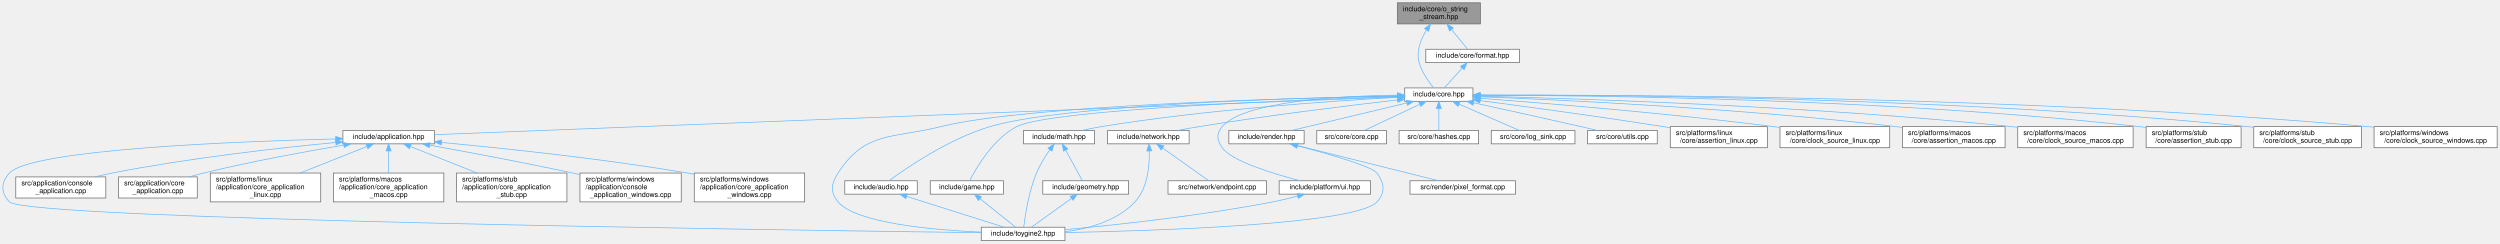
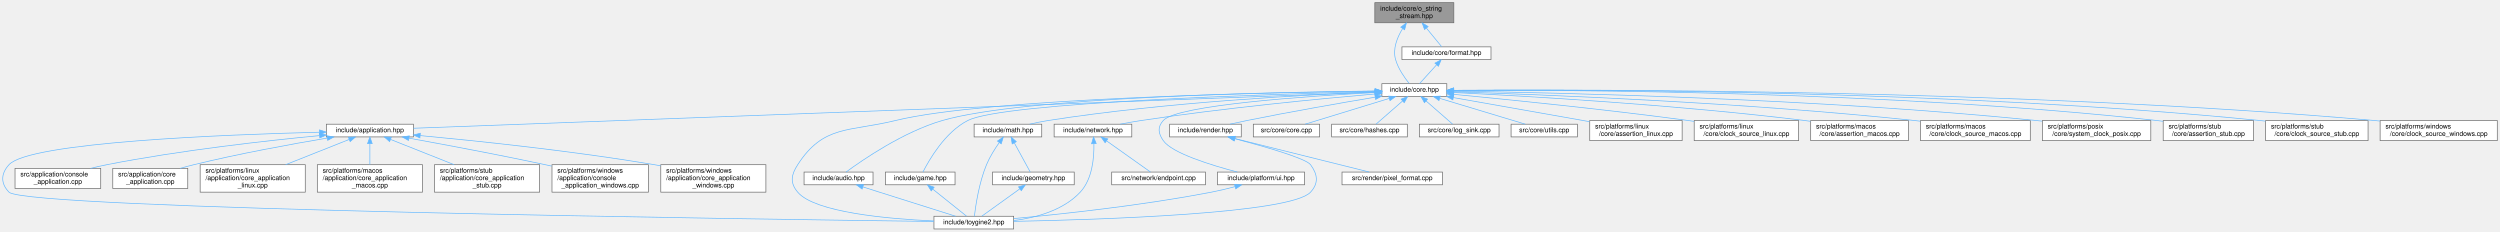
- <svg xmlns="http://www.w3.org/2000/svg" xmlns:xlink="http://www.w3.org/1999/xlink" width="3554pt" height="346pt" viewBox="0.00 0.00 3553.89 346.00">
+ <svg xmlns="http://www.w3.org/2000/svg" xmlns:xlink="http://www.w3.org/1999/xlink" width="3734pt" height="346pt" viewBox="0.00 0.00 3733.89 346.00">
  <g id="page0,1_graph0" class="graph" transform="scale(1 1) rotate(0) translate(4 342)">
    <g id="Node000001" class="node">
      <g id="a_Node000001">
        <a xlink:title="Allocator-free output string stream that appends into string-like storage.">
-           <polygon fill="#999999" stroke="#666666" points="2100.39,-338 1982.39,-338 1982.39,-308 2100.39,-308 2100.39,-338" />
-           <text text-anchor="start" x="1990.39" y="-326" font-family="Helvetica,sans-Serif" font-size="10.00">include/core/o_string</text>
-           <text text-anchor="middle" x="2041.39" y="-315" font-family="Helvetica,sans-Serif" font-size="10.00">_stream.hpp</text>
+           <polygon fill="#999999" stroke="#666666" points="2167.39,-338 2049.39,-338 2049.39,-308 2167.39,-308 2167.39,-338" />
+           <text text-anchor="start" x="2057.39" y="-326" font-family="Helvetica,sans-Serif" font-size="10.00">include/core/o_string</text>
+           <text text-anchor="middle" x="2108.39" y="-315" font-family="Helvetica,sans-Serif" font-size="10.00">_stream.hpp</text>
        </a>
      </g>
    </g>
    <g id="Node000002" class="node">
      <g id="a_Node000002">
        <a xlink:href="../../da/d47/core_8hpp.html" target="_top" xlink:title="Umbrella header for the engine core module.">
-           <polygon fill="white" stroke="#666666" points="2089.89,-217 1992.89,-217 1992.89,-198 2089.89,-198 2089.89,-217" />
-           <text text-anchor="middle" x="2041.39" y="-205" font-family="Helvetica,sans-Serif" font-size="10.00">include/core.hpp</text>
+           <polygon fill="white" stroke="#666666" points="2156.89,-217 2059.89,-217 2059.89,-198 2156.89,-198 2156.89,-217" />
+           <text text-anchor="middle" x="2108.39" y="-205" font-family="Helvetica,sans-Serif" font-size="10.00">include/core.hpp</text>
        </a>
      </g>
    </g>
    <g id="edge1_Node000001_Node000002" class="edge">
      <g id="a_edge1_Node000001_Node000002">
        <a xlink:title=" ">
-           <path fill="none" stroke="#63b8ff" d="M2023.86,-299.29C2015.75,-286.03 2008.82,-268.85 2013.39,-253 2017.33,-239.32 2026.87,-225.79 2033.71,-217.3" />
-           <polygon fill="#63b8ff" stroke="#63b8ff" points="2021.07,-301.41 2029.54,-307.77 2026.89,-297.52 2021.07,-301.41" />
-         </a>
-       </g>
-     </g>
-     <g id="Node000032" class="node">
-       <g id="a_Node000032">
+           <path fill="none" stroke="#63b8ff" d="M2090.86,-299.29C2082.75,-286.03 2075.82,-268.85 2080.39,-253 2084.33,-239.32 2093.87,-225.79 2100.71,-217.3" />
+           <polygon fill="#63b8ff" stroke="#63b8ff" points="2088.07,-301.41 2096.54,-307.77 2093.89,-297.52 2088.07,-301.41" />
+         </a>
+       </g>
+     </g>
+     <g id="Node000033" class="node">
+       <g id="a_Node000033">
        <a xlink:href="../../d4/d0a/format_8hpp.html" target="_top" xlink:title="Format functions for substituting arguments into {} and {N} placeholders.">
-           <polygon fill="white" stroke="#666666" points="2155.89,-272 2022.89,-272 2022.89,-253 2155.89,-253 2155.89,-272" />
-           <text text-anchor="middle" x="2089.39" y="-260" font-family="Helvetica,sans-Serif" font-size="10.00">include/core/format.hpp</text>
-         </a>
-       </g>
-     </g>
-     <g id="edge39_Node000001_Node000032" class="edge">
-       <g id="a_edge39_Node000001_Node000032">
-         <a xlink:title=" ">
-           <path fill="none" stroke="#63b8ff" d="M2059.36,-300.09C2067.3,-290.42 2076.16,-279.61 2082.19,-272.27" />
-           <polygon fill="#63b8ff" stroke="#63b8ff" points="2056.64,-297.89 2053.01,-307.84 2062.05,-302.33 2056.64,-297.89" />
+           <polygon fill="white" stroke="#666666" points="2222.89,-272 2089.89,-272 2089.89,-253 2222.89,-253 2222.89,-272" />
+           <text text-anchor="middle" x="2156.39" y="-260" font-family="Helvetica,sans-Serif" font-size="10.00">include/core/format.hpp</text>
+         </a>
+       </g>
+     </g>
+     <g id="edge40_Node000001_Node000033" class="edge">
+       <g id="a_edge40_Node000001_Node000033">
+         <a xlink:title=" ">
+           <path fill="none" stroke="#63b8ff" d="M2126.36,-300.09C2134.3,-290.42 2143.16,-279.61 2149.19,-272.27" />
+           <polygon fill="#63b8ff" stroke="#63b8ff" points="2123.64,-297.89 2120.01,-307.84 2129.05,-302.33 2123.64,-297.89" />
        </a>
      </g>
    </g>
    <g id="Node000003" class="node">
      <g id="a_Node000003">
        <a xlink:href="../../d4/d01/application_8hpp.html" target="_top" xlink:title="Umbrella header for the application module.">
          <polygon fill="white" stroke="#666666" points="613.39,-156.5 483.39,-156.5 483.39,-137.5 613.39,-137.5 613.39,-156.5" />
          <text text-anchor="middle" x="548.39" y="-144.5" font-family="Helvetica,sans-Serif" font-size="10.00">include/application.hpp</text>
        </a>
      </g>
    </g>
    <g id="edge2_Node000002_Node000003" class="edge">
      <g id="a_edge2_Node000002_Node000003">
        <a xlink:title=" ">
-           <path fill="none" stroke="#63b8ff" d="M1982.42,-204.19C1745.29,-194.9 862.18,-160.3 613.77,-150.56" />
-           <polygon fill="#63b8ff" stroke="#63b8ff" points="1982.43,-207.69 1992.56,-204.59 1982.7,-200.7 1982.43,-207.69" />
+           <path fill="none" stroke="#63b8ff" d="M2049.44,-204.29C1804.69,-195.11 869.47,-160.04 613.49,-150.44" />
+           <polygon fill="#63b8ff" stroke="#63b8ff" points="2049.43,-207.79 2059.56,-204.67 2049.69,-200.8 2049.43,-207.79" />
        </a>
      </g>
    </g>
    <g id="Node000004" class="node">
      <g id="a_Node000004">
        <a xlink:href="../../d8/d8c/toygine2_8hpp.html" target="_top" xlink:title="Main umbrella header for the engine.">
          <polygon fill="white" stroke="#666666" points="1509.89,-19 1390.89,-19 1390.89,0 1509.89,0 1509.89,-19" />
          <text text-anchor="middle" x="1450.39" y="-7" font-family="Helvetica,sans-Serif" font-size="10.00">include/toygine2.hpp</text>
        </a>
      </g>
    </g>
    <g id="edge27_Node000002_Node000004" class="edge">
      <g id="a_edge27_Node000002_Node000004">
        <a xlink:title=" ">
-           <path fill="none" stroke="#63b8ff" d="M1982.51,-205.52C1835.59,-202.65 1455.8,-192.43 1333.39,-162 1264.28,-144.82 1226,-155.83 1187.39,-96 1177.5,-80.69 1175.62,-68.92 1187.39,-55 1212.9,-24.8 1321.38,-15.09 1390.8,-11.97" />
-           <polygon fill="#63b8ff" stroke="#63b8ff" points="1982.62,-209.03 1992.68,-205.72 1982.75,-202.03 1982.62,-209.03" />
+           <path fill="none" stroke="#63b8ff" d="M2049.5,-205.9C1892.93,-203.86 1469,-195.32 1333.39,-162 1264.23,-145.01 1226,-155.83 1187.39,-96 1177.5,-80.69 1175.62,-68.92 1187.39,-55 1212.9,-24.8 1321.38,-15.09 1390.8,-11.97" />
+           <polygon fill="#63b8ff" stroke="#63b8ff" points="2049.82,-209.4 2059.87,-206.03 2049.91,-202.4 2049.82,-209.4" />
        </a>
      </g>
    </g>
    <g id="Node000012" class="node">
      <g id="a_Node000012">
        <a xlink:href="../../d1/d71/audio_8hpp.html" target="_top" xlink:title="Umbrella header for the audio module.">
          <polygon fill="white" stroke="#666666" points="1299.89,-85 1196.89,-85 1196.89,-66 1299.89,-66 1299.89,-85" />
          <text text-anchor="middle" x="1248.39" y="-73" font-family="Helvetica,sans-Serif" font-size="10.00">include/audio.hpp</text>
        </a>
      </g>
    </g>
    <g id="edge11_Node000002_Node000012" class="edge">
      <g id="a_edge11_Node000002_Node000012">
        <a xlink:title=" ">
-           <path fill="none" stroke="#63b8ff" d="M1982.53,-205.63C1845.95,-203.09 1510.94,-193.73 1403.39,-162 1345.02,-144.78 1284.22,-103.05 1259.66,-85.03" />
-           <polygon fill="#63b8ff" stroke="#63b8ff" points="1982.73,-209.13 1992.79,-205.82 1982.86,-202.14 1982.73,-209.13" />
+           <path fill="none" stroke="#63b8ff" d="M2049.61,-206.09C1902.94,-204.54 1523.97,-197.14 1403.39,-162 1344.97,-144.98 1284.19,-103.14 1259.65,-85.06" />
+           <polygon fill="#63b8ff" stroke="#63b8ff" points="2049.72,-209.59 2059.76,-206.19 2049.79,-202.59 2049.72,-209.59" />
        </a>
      </g>
    </g>
    <g id="Node000013" class="node">
      <g id="a_Node000013">
        <a xlink:href="../../d8/d39/game_8hpp.html" target="_top" xlink:title="Umbrella header for the game module.">
          <polygon fill="white" stroke="#666666" points="1422.39,-85 1318.39,-85 1318.39,-66 1422.39,-66 1422.39,-85" />
          <text text-anchor="middle" x="1370.39" y="-73" font-family="Helvetica,sans-Serif" font-size="10.00">include/game.hpp</text>
        </a>
      </g>
    </g>
    <g id="edge13_Node000002_Node000013" class="edge">
      <g id="a_edge13_Node000002_Node000013">
        <a xlink:title=" ">
-           <path fill="none" stroke="#63b8ff" d="M1982.31,-204.74C1840.43,-200.13 1488.66,-186.36 1441.39,-162 1407.6,-144.59 1383.77,-103.34 1374.58,-85.26" />
-           <polygon fill="#63b8ff" stroke="#63b8ff" points="1982.46,-208.24 1992.56,-205.06 1982.68,-201.25 1982.46,-208.24" />
+           <path fill="none" stroke="#63b8ff" d="M2049.76,-205.22C1896.99,-201.52 1494.81,-189.28 1441.39,-162 1407.36,-144.62 1383.5,-102.98 1374.43,-85" />
+           <polygon fill="#63b8ff" stroke="#63b8ff" points="2049.8,-208.72 2059.88,-205.46 2049.97,-201.73 2049.8,-208.72" />
        </a>
      </g>
    </g>
    <g id="Node000014" class="node">
      <g id="a_Node000014">
        <a xlink:href="../../d4/d78/math_8hpp.html" target="_top" xlink:title="Umbrella header for the math module.">
          <polygon fill="white" stroke="#666666" points="1551.89,-156.5 1450.89,-156.5 1450.89,-137.5 1551.89,-137.5 1551.89,-156.5" />
          <text text-anchor="middle" x="1501.39" y="-144.5" font-family="Helvetica,sans-Serif" font-size="10.00">include/math.hpp</text>
        </a>
      </g>
    </g>
    <g id="edge15_Node000002_Node000014" class="edge">
      <g id="a_edge15_Node000002_Node000014">
        <a xlink:title=" ">
-           <path fill="none" stroke="#63b8ff" d="M1982.64,-203.65C1891.84,-198.66 1712.12,-186.46 1561.39,-162 1552.52,-160.56 1543.01,-158.56 1534.23,-156.52" />
-           <polygon fill="#63b8ff" stroke="#63b8ff" points="1982.56,-207.15 1992.73,-204.19 1982.94,-200.16 1982.56,-207.15" />
+           <path fill="none" stroke="#63b8ff" d="M2049.55,-204.57C1948.98,-200.63 1737.76,-189.6 1561.39,-162 1552.4,-160.59 1542.77,-158.58 1533.91,-156.51" />
+           <polygon fill="#63b8ff" stroke="#63b8ff" points="2049.68,-208.08 2059.81,-204.96 2049.95,-201.08 2049.68,-208.08" />
        </a>
      </g>
    </g>
    <g id="Node000016" class="node">
      <g id="a_Node000016">
        <a xlink:href="../../d6/d67/network_8hpp.html" target="_top" xlink:title="Umbrella header for the network module.">
          <polygon fill="white" stroke="#666666" points="1686.39,-156.5 1570.39,-156.5 1570.39,-137.5 1686.39,-137.5 1686.39,-156.5" />
          <text text-anchor="middle" x="1628.39" y="-144.5" font-family="Helvetica,sans-Serif" font-size="10.00">include/network.hpp</text>
        </a>
      </g>
    </g>
    <g id="edge19_Node000002_Node000016" class="edge">
      <g id="a_edge19_Node000002_Node000016">
        <a xlink:title=" ">
-           <path fill="none" stroke="#63b8ff" d="M1982.58,-199.95C1914.49,-192.11 1799.04,-178.01 1700.39,-162 1690.46,-160.39 1679.8,-158.44 1669.81,-156.51" />
-           <polygon fill="#63b8ff" stroke="#63b8ff" points="1982.35,-203.45 1992.68,-201.11 1983.15,-196.5 1982.35,-203.45" />
+           <path fill="none" stroke="#63b8ff" d="M2049.56,-201.64C1970.08,-194.71 1824.11,-180.74 1700.39,-162 1690.19,-160.46 1679.23,-158.49 1669.03,-156.52" />
+           <polygon fill="#63b8ff" stroke="#63b8ff" points="2049.59,-205.15 2059.86,-202.53 2050.19,-198.18 2049.59,-205.15" />
        </a>
      </g>
    </g>
    <g id="Node000018" class="node">
      <g id="a_Node000018">
        <a xlink:href="../../de/dd6/ui_8hpp.html" target="_top" xlink:title="Umbrella header for platform UI types.">
          <polygon fill="white" stroke="#666666" points="1944.39,-85 1814.39,-85 1814.39,-66 1944.39,-66 1944.39,-85" />
          <text text-anchor="middle" x="1879.39" y="-73" font-family="Helvetica,sans-Serif" font-size="10.00">include/platform/ui.hpp</text>
        </a>
      </g>
    </g>
    <g id="edge22_Node000002_Node000018" class="edge">
      <g id="a_edge22_Node000002_Node000018">
        <a xlink:title=" ">
-           <path fill="none" stroke="#63b8ff" d="M1982.13,-206.75C1901.85,-205.69 1764.91,-198.4 1733.39,-162 1724.66,-151.92 1725.82,-142.98 1733.39,-132 1746.32,-113.25 1805.15,-95.21 1844.07,-85.02" />
-           <polygon fill="#63b8ff" stroke="#63b8ff" points="1982.55,-210.26 1992.59,-206.86 1982.62,-203.26 1982.55,-210.26" />
+           <path fill="none" stroke="#63b8ff" d="M2049.48,-203.74C1949.17,-198.42 1753.99,-185.2 1733.39,-162 1724.53,-152.03 1725.82,-142.98 1733.39,-132 1746.32,-113.25 1805.15,-95.21 1844.07,-85.02" />
+           <polygon fill="#63b8ff" stroke="#63b8ff" points="2049.59,-207.25 2059.76,-204.27 2049.95,-200.26 2049.59,-207.25" />
        </a>
      </g>
    </g>
    <g id="Node000019" class="node">
      <g id="a_Node000019">
        <a xlink:href="../../d6/d4b/render_8hpp.html" target="_top" xlink:title="Umbrella header for the render module.">
          <polygon fill="white" stroke="#666666" points="1849.89,-156.5 1742.89,-156.5 1742.89,-137.5 1849.89,-137.5 1849.89,-156.5" />
          <text text-anchor="middle" x="1796.39" y="-144.5" font-family="Helvetica,sans-Serif" font-size="10.00">include/render.hpp</text>
        </a>
      </g>
    </g>
    <g id="edge24_Node000002_Node000019" class="edge">
      <g id="a_edge24_Node000002_Node000019">
        <a xlink:title=" ">
-           <path fill="none" stroke="#63b8ff" d="M1995.78,-195.61C1948.43,-184.3 1875.35,-166.85 1832.05,-156.52" />
-           <polygon fill="#63b8ff" stroke="#63b8ff" points="1995.22,-199.08 2005.76,-197.99 1996.85,-192.27 1995.22,-199.08" />
+           <path fill="none" stroke="#63b8ff" d="M2049.74,-196.84C1998.98,-188.3 1923.68,-175.18 1858.39,-162 1850.16,-160.34 1841.36,-158.43 1833.04,-156.57" />
+           <polygon fill="#63b8ff" stroke="#63b8ff" points="2049.43,-200.34 2059.87,-198.54 2050.58,-193.44 2049.43,-200.34" />
        </a>
      </g>
    </g>
    <g id="Node000021" class="node">
      <g id="a_Node000021">
        <a xlink:href="../../da/de0/core_8cpp.html" target="_top" xlink:title="Implementation of toy::initialize() and toy::deInitialize() lifecycle functions.">
          <polygon fill="white" stroke="#666666" points="1966.89,-156.5 1867.89,-156.5 1867.89,-137.5 1966.89,-137.5 1966.89,-156.5" />
          <text text-anchor="middle" x="1917.39" y="-144.5" font-family="Helvetica,sans-Serif" font-size="10.00">src/core/core.cpp</text>
        </a>
      </g>
    </g>
    <g id="edge28_Node000002_Node000021" class="edge">
      <g id="a_edge28_Node000002_Node000021">
        <a xlink:title=" ">
-           <path fill="none" stroke="#63b8ff" d="M2014.11,-193.63C1990.2,-182.35 1956.11,-166.27 1935.44,-156.52" />
-           <polygon fill="#63b8ff" stroke="#63b8ff" points="2012.82,-196.89 2023.35,-197.99 2015.8,-190.56 2012.82,-196.89" />
+           <path fill="none" stroke="#63b8ff" d="M2070.72,-194.96C2033.77,-183.65 1978.31,-166.66 1945.19,-156.52" />
+           <polygon fill="#63b8ff" stroke="#63b8ff" points="2070.03,-198.41 2080.61,-197.99 2072.08,-191.72 2070.03,-198.41" />
        </a>
      </g>
    </g>
    <g id="Node000022" class="node">
      <g id="a_Node000022">
        <a xlink:href="../../db/d2d/hashes_8cpp.html" target="_top" xlink:title="Table-driven implementations of toy::crc8(), toy::crc16(), and toy::crc32().">
          <polygon fill="white" stroke="#666666" points="2097.89,-156.5 1984.89,-156.5 1984.89,-137.5 2097.89,-137.5 2097.89,-156.5" />
          <text text-anchor="middle" x="2041.39" y="-144.5" font-family="Helvetica,sans-Serif" font-size="10.00">src/core/hashes.cpp</text>
        </a>
      </g>
    </g>
    <g id="edge29_Node000002_Node000022" class="edge">
      <g id="a_edge29_Node000002_Node000022">
        <a xlink:title=" ">
-           <path fill="none" stroke="#63b8ff" d="M2041.39,-187.66C2041.39,-177.24 2041.39,-164.8 2041.39,-156.67" />
-           <polygon fill="#63b8ff" stroke="#63b8ff" points="2037.89,-187.87 2041.39,-197.87 2044.89,-187.87 2037.89,-187.87" />
+           <path fill="none" stroke="#63b8ff" d="M2090.89,-191.22C2078.28,-180.21 2061.72,-165.75 2051.31,-156.67" />
+           <polygon fill="#63b8ff" stroke="#63b8ff" points="2088.66,-193.93 2098.5,-197.87 2093.27,-188.65 2088.66,-193.93" />
        </a>
      </g>
    </g>
    <g id="Node000023" class="node">
      <g id="a_Node000023">
        <a xlink:href="../../d2/d51/log__sink_8cpp.html" target="_top" xlink:title="Out-of-line definitions for toy::log::ISink.">
          <polygon fill="white" stroke="#666666" points="2234.89,-156.5 2115.89,-156.5 2115.89,-137.5 2234.89,-137.5 2234.89,-156.5" />
          <text text-anchor="middle" x="2175.39" y="-144.5" font-family="Helvetica,sans-Serif" font-size="10.00">src/core/log_sink.cpp</text>
        </a>
      </g>
    </g>
    <g id="edge30_Node000002_Node000023" class="edge">
      <g id="a_edge30_Node000002_Node000023">
        <a xlink:title=" ">
-           <path fill="none" stroke="#63b8ff" d="M2070.17,-193.93C2096.05,-182.64 2133.34,-166.36 2155.88,-156.52" />
-           <polygon fill="#63b8ff" stroke="#63b8ff" points="2068.63,-190.78 2060.87,-197.99 2071.44,-197.2 2068.63,-190.78" />
+           <path fill="none" stroke="#63b8ff" d="M2125.88,-191.22C2138.49,-180.21 2155.05,-165.75 2165.46,-156.67" />
+           <polygon fill="#63b8ff" stroke="#63b8ff" points="2123.5,-188.65 2118.27,-197.87 2128.11,-193.93 2123.5,-188.65" />
        </a>
      </g>
    </g>
    <g id="Node000024" class="node">
      <g id="a_Node000024">
        <a xlink:href="../../de/d06/utils_8cpp.html" target="_top" xlink:title="Definitions for string, encoding, and number utilities declared in core/utils.hpp.">
          <polygon fill="white" stroke="#666666" points="2351.89,-156.5 2252.89,-156.5 2252.89,-137.5 2351.89,-137.5 2351.89,-156.5" />
          <text text-anchor="middle" x="2302.39" y="-144.5" font-family="Helvetica,sans-Serif" font-size="10.00">src/core/utils.cpp</text>
        </a>
      </g>
    </g>
    <g id="edge31_Node000002_Node000024" class="edge">
      <g id="a_edge31_Node000002_Node000024">
        <a xlink:title=" ">
-           <path fill="none" stroke="#63b8ff" d="M2090.89,-195.83C2131.82,-186.95 2191.43,-173.89 2243.39,-162 2250.98,-160.26 2259.11,-158.36 2266.84,-156.53" />
-           <polygon fill="#63b8ff" stroke="#63b8ff" points="2089.94,-192.45 2080.91,-197.99 2091.42,-199.29 2089.94,-192.45" />
+           <path fill="none" stroke="#63b8ff" d="M2146.65,-194.96C2184.17,-183.65 2240.51,-166.66 2274.14,-156.52" />
+           <polygon fill="#63b8ff" stroke="#63b8ff" points="2145.16,-191.76 2136.59,-197.99 2147.18,-198.46 2145.16,-191.76" />
        </a>
      </g>
    </g>
    <g id="Node000025" class="node">
      <g id="a_Node000025">
        <a xlink:href="../../df/de5/assertion__linux_8cpp.html" target="_top" xlink:title="Linux implementation of the toy::assertion crash handler and stack trace capture.">
          <polygon fill="white" stroke="#666666" points="2508.39,-162 2370.39,-162 2370.39,-132 2508.39,-132 2508.39,-162" />
          <text text-anchor="start" x="2378.39" y="-150" font-family="Helvetica,sans-Serif" font-size="10.00">src/platforms/linux</text>
          <text text-anchor="middle" x="2439.39" y="-139" font-family="Helvetica,sans-Serif" font-size="10.00">/core/assertion_linux.cpp</text>
        </a>
      </g>
    </g>
    <g id="edge32_Node000002_Node000025" class="edge">
      <g id="a_edge32_Node000002_Node000025">
        <a xlink:title=" ">
-           <path fill="none" stroke="#63b8ff" d="M2100.02,-198.98C2164.09,-190.61 2269.69,-176.36 2360.39,-162 2363.55,-161.5 2366.78,-160.98 2370.05,-160.44" />
-           <polygon fill="#63b8ff" stroke="#63b8ff" points="2099.57,-195.51 2090.11,-200.27 2100.48,-202.45 2099.57,-195.51" />
+           <path fill="none" stroke="#63b8ff" d="M2166.57,-196.24C2217.64,-187.22 2293.94,-173.75 2360.39,-162 2363.54,-161.44 2366.77,-160.87 2370.02,-160.29" />
+           <polygon fill="#63b8ff" stroke="#63b8ff" points="2165.94,-192.79 2156.7,-197.98 2167.15,-199.69 2165.94,-192.79" />
        </a>
      </g>
    </g>
    <g id="Node000026" class="node">
      <g id="a_Node000026">
-         <a xlink:href="../../d4/d42/clock__source__linux_8cpp.html" target="_top" xlink:title="Linux implementations of toy::chrono::ClockSource, toy::chrono::SteadyClock, and toy::chrono::SystemC...">
+         <a xlink:href="../../d4/d42/clock__source__linux_8cpp.html" target="_top" xlink:title="Implementation of toy::chrono::ClockSource and toy::chrono::SteadyClock for Linux.">
          <polygon fill="white" stroke="#666666" points="2682.39,-162 2526.39,-162 2526.39,-132 2682.39,-132 2682.39,-162" />
          <text text-anchor="start" x="2534.39" y="-150" font-family="Helvetica,sans-Serif" font-size="10.00">src/platforms/linux</text>
          <text text-anchor="middle" x="2604.39" y="-139" font-family="Helvetica,sans-Serif" font-size="10.00">/core/clock_source_linux.cpp</text>
        </a>
      </g>
    </g>
    <g id="edge33_Node000002_Node000026" class="edge">
      <g id="a_edge33_Node000002_Node000026">
        <a xlink:title=" ">
-           <path fill="none" stroke="#63b8ff" d="M2100.17,-202.27C2190.19,-195.5 2367.54,-181.04 2517.39,-162 2520.27,-161.63 2523.2,-161.24 2526.17,-160.84" />
-           <polygon fill="#63b8ff" stroke="#63b8ff" points="2099.87,-198.78 2090.15,-203.01 2100.39,-205.76 2099.87,-198.78" />
+           <path fill="none" stroke="#63b8ff" d="M2167.27,-201.05C2246.85,-193.46 2393.07,-178.75 2517.39,-162 2520.27,-161.61 2523.2,-161.2 2526.16,-160.78" />
+           <polygon fill="#63b8ff" stroke="#63b8ff" points="2166.59,-197.6 2156.96,-202.03 2167.25,-204.57 2166.59,-197.6" />
        </a>
      </g>
    </g>
    <g id="Node000027" class="node">
      <g id="a_Node000027">
        <a xlink:href="../../d5/d5a/assertion__macos_8cpp.html" target="_top" xlink:title="macOS implementation of the toy::assertion crash handler and stack trace capture.">
          <polygon fill="white" stroke="#666666" points="2846.39,-162 2700.39,-162 2700.39,-132 2846.39,-132 2846.39,-162" />
          <text text-anchor="start" x="2708.39" y="-150" font-family="Helvetica,sans-Serif" font-size="10.00">src/platforms/macos</text>
          <text text-anchor="middle" x="2773.39" y="-139" font-family="Helvetica,sans-Serif" font-size="10.00">/core/assertion_macos.cpp</text>
        </a>
      </g>
    </g>
    <g id="edge34_Node000002_Node000027" class="edge">
      <g id="a_edge34_Node000002_Node000027">
        <a xlink:title=" ">
-           <path fill="none" stroke="#63b8ff" d="M2100.34,-204.45C2214.67,-200.05 2474.37,-187.89 2691.39,-162 2694.25,-161.66 2697.17,-161.28 2700.12,-160.88" />
-           <polygon fill="#63b8ff" stroke="#63b8ff" points="2099.92,-200.97 2090.06,-204.84 2100.18,-207.96 2099.92,-200.97" />
+           <path fill="none" stroke="#63b8ff" d="M2167.01,-203.83C2272.3,-198.63 2500.28,-185.56 2691.39,-162 2694.25,-161.65 2697.17,-161.26 2700.12,-160.86" />
+           <polygon fill="#63b8ff" stroke="#63b8ff" points="2166.73,-200.34 2156.91,-204.32 2167.07,-207.33 2166.73,-200.34" />
        </a>
      </g>
    </g>
    <g id="Node000028" class="node">
      <g id="a_Node000028">
-         <a xlink:href="../../d6/d9a/clock__source__macos_8cpp.html" target="_top" xlink:title="macOS implementations of toy::chrono::ClockSource, toy::chrono::SteadyClock, and toy::chrono::SystemC...">
+         <a xlink:href="../../d6/d9a/clock__source__macos_8cpp.html" target="_top" xlink:title="Implementation of toy::chrono::ClockSource and toy::chrono::SteadyClock for macOS.">
          <polygon fill="white" stroke="#666666" points="3028.39,-162 2864.39,-162 2864.39,-132 3028.39,-132 3028.39,-162" />
          <text text-anchor="start" x="2872.39" y="-150" font-family="Helvetica,sans-Serif" font-size="10.00">src/platforms/macos</text>
          <text text-anchor="middle" x="2946.39" y="-139" font-family="Helvetica,sans-Serif" font-size="10.00">/core/clock_source_macos.cpp</text>
        </a>
      </g>
    </g>
    <g id="edge35_Node000002_Node000028" class="edge">
      <g id="a_edge35_Node000002_Node000028">
        <a xlink:title=" ">
-           <path fill="none" stroke="#63b8ff" d="M2100.21,-205.26C2234.43,-202 2573.45,-191.32 2855.39,-162 2858.25,-161.7 2861.16,-161.38 2864.09,-161.03" />
-           <polygon fill="#63b8ff" stroke="#63b8ff" points="2100.06,-201.76 2090.14,-205.5 2100.22,-208.76 2100.06,-201.76" />
+           <path fill="none" stroke="#63b8ff" d="M2167.24,-204.86C2293.57,-200.92 2599.99,-189.19 2855.39,-162 2858.25,-161.7 2861.16,-161.36 2864.09,-161.01" />
+           <polygon fill="#63b8ff" stroke="#63b8ff" points="2166.91,-201.37 2157.02,-205.17 2167.12,-208.36 2166.91,-201.37" />
        </a>
      </g>
    </g>
    <g id="Node000029" class="node">
      <g id="a_Node000029">
-         <a xlink:href="../../d7/d90/assertion__stub_8cpp.html" target="_top" xlink:title="Stub definitions for the assertion callback API declared in core/assertion.hpp.">
-           <polygon fill="white" stroke="#666666" points="3181.89,-162 3046.89,-162 3046.89,-132 3181.89,-132 3181.89,-162" />
-           <text text-anchor="start" x="3054.89" y="-150" font-family="Helvetica,sans-Serif" font-size="10.00">src/platforms/stub</text>
-           <text text-anchor="middle" x="3114.39" y="-139" font-family="Helvetica,sans-Serif" font-size="10.00">/core/assertion_stub.cpp</text>
+         <a xlink:href="../../db/d09/system__clock__posix_8cpp.html" target="_top" xlink:title="Implementation of toy::chrono::SystemClock for POSIX.">
+           <polygon fill="white" stroke="#666666" points="3208.39,-162 3046.39,-162 3046.39,-132 3208.39,-132 3208.39,-162" />
+           <text text-anchor="start" x="3054.39" y="-150" font-family="Helvetica,sans-Serif" font-size="10.00">src/platforms/posix</text>
+           <text text-anchor="middle" x="3127.39" y="-139" font-family="Helvetica,sans-Serif" font-size="10.00">/core/system_clock_posix.cpp</text>
        </a>
      </g>
    </g>
    <g id="edge36_Node000002_Node000029" class="edge">
      <g id="a_edge36_Node000002_Node000029">
        <a xlink:title=" ">
-           <path fill="none" stroke="#63b8ff" d="M2100.22,-206.64C2254.49,-206.41 2683.25,-201.92 3037.39,-162 3040.49,-161.65 3043.66,-161.25 3046.86,-160.81" />
-           <polygon fill="#63b8ff" stroke="#63b8ff" points="2100.02,-203.14 2090.02,-206.65 2100.02,-210.14 2100.02,-203.14" />
+           <path fill="none" stroke="#63b8ff" d="M2167.55,-205.85C2314.88,-203.75 2709.9,-195.22 3037.39,-162 3040.22,-161.71 3043.1,-161.4 3046,-161.06" />
+           <polygon fill="#63b8ff" stroke="#63b8ff" points="2167.32,-202.35 2157.37,-205.99 2167.42,-209.35 2167.32,-202.35" />
        </a>
      </g>
    </g>
    <g id="Node000030" class="node">
      <g id="a_Node000030">
-         <a xlink:href="../../d4/dbf/clock__source__stub_8cpp.html" target="_top" xlink:title="Stub implementations of toy::chrono::ClockSource, toy::chrono::SteadyClock, and toy::chrono::SystemCl...">
-           <polygon fill="white" stroke="#666666" points="3352.89,-162 3199.89,-162 3199.89,-132 3352.89,-132 3352.89,-162" />
-           <text text-anchor="start" x="3207.89" y="-150" font-family="Helvetica,sans-Serif" font-size="10.00">src/platforms/stub</text>
-           <text text-anchor="middle" x="3276.39" y="-139" font-family="Helvetica,sans-Serif" font-size="10.00">/core/clock_source_stub.cpp</text>
+         <a xlink:href="../../d7/d90/assertion__stub_8cpp.html" target="_top" xlink:title="Stub definitions for the assertion callback API declared in core/assertion.hpp.">
+           <polygon fill="white" stroke="#666666" points="3361.89,-162 3226.89,-162 3226.89,-132 3361.89,-132 3361.89,-162" />
+           <text text-anchor="start" x="3234.89" y="-150" font-family="Helvetica,sans-Serif" font-size="10.00">src/platforms/stub</text>
+           <text text-anchor="middle" x="3294.39" y="-139" font-family="Helvetica,sans-Serif" font-size="10.00">/core/assertion_stub.cpp</text>
        </a>
      </g>
    </g>
    <g id="edge37_Node000002_Node000030" class="edge">
      <g id="a_edge37_Node000002_Node000030">
        <a xlink:title=" ">
-           <path fill="none" stroke="#63b8ff" d="M2100.24,-206.8C2269.98,-207.13 2774.95,-204.19 3191.39,-162 3194.06,-161.73 3196.79,-161.43 3199.53,-161.1" />
-           <polygon fill="#63b8ff" stroke="#63b8ff" points="2100.03,-203.3 2090.02,-206.78 2100.01,-210.3 2100.03,-203.3" />
+           <path fill="none" stroke="#63b8ff" d="M2167.4,-207.03C2333.34,-207.88 2817.97,-206.11 3217.39,-162 3220.49,-161.66 3223.66,-161.26 3226.86,-160.83" />
+           <polygon fill="#63b8ff" stroke="#63b8ff" points="2166.96,-203.52 2156.94,-206.97 2166.92,-210.52 2166.96,-203.52" />
        </a>
      </g>
    </g>
    <g id="Node000031" class="node">
      <g id="a_Node000031">
-         <a xlink:href="../../d0/db3/clock__source__windows_8cpp.html" target="_top" xlink:title="Windows implementations of toy::chrono::ClockSource, toy::chrono::SteadyClock, and toy::chrono::Syste...">
-           <polygon fill="white" stroke="#666666" points="3545.89,-162 3370.89,-162 3370.89,-132 3545.89,-132 3545.89,-162" />
-           <text text-anchor="start" x="3378.89" y="-150" font-family="Helvetica,sans-Serif" font-size="10.00">src/platforms/windows</text>
-           <text text-anchor="middle" x="3458.39" y="-139" font-family="Helvetica,sans-Serif" font-size="10.00">/core/clock_source_windows.cpp</text>
+         <a xlink:href="../../d4/dbf/clock__source__stub_8cpp.html" target="_top" xlink:title="Stub implementations of toy::chrono::ClockSource, toy::chrono::SteadyClock, and toy::chrono::SystemCl...">
+           <polygon fill="white" stroke="#666666" points="3532.89,-162 3379.89,-162 3379.89,-132 3532.89,-132 3532.89,-162" />
+           <text text-anchor="start" x="3387.89" y="-150" font-family="Helvetica,sans-Serif" font-size="10.00">src/platforms/stub</text>
+           <text text-anchor="middle" x="3456.39" y="-139" font-family="Helvetica,sans-Serif" font-size="10.00">/core/clock_source_stub.cpp</text>
        </a>
      </g>
    </g>
    <g id="edge38_Node000002_Node000031" class="edge">
      <g id="a_edge38_Node000002_Node000031">
        <a xlink:title=" ">
-           <path fill="none" stroke="#63b8ff" d="M2100.18,-206.84C2285.85,-207.44 2876.18,-205.51 3362.39,-162 3365.15,-161.75 3367.96,-161.48 3370.8,-161.18" />
-           <polygon fill="#63b8ff" stroke="#63b8ff" points="2100.1,-203.34 2090.09,-206.81 2100.07,-210.34 2100.1,-203.34" />
+           <path fill="none" stroke="#63b8ff" d="M2167.07,-207.1C2347.38,-208.36 2909.05,-208.03 3371.39,-162 3374.06,-161.73 3376.79,-161.43 3379.53,-161.11" />
+           <polygon fill="#63b8ff" stroke="#63b8ff" points="2167.03,-203.6 2157.01,-207.02 2166.98,-210.6 2167.03,-203.6" />
+         </a>
+       </g>
+     </g>
+     <g id="Node000032" class="node">
+       <g id="a_Node000032">
+         <a xlink:href="../../d0/db3/clock__source__windows_8cpp.html" target="_top" xlink:title="Windows implementations of toy::chrono::ClockSource, toy::chrono::SteadyClock, and toy::chrono::Syste...">
+           <polygon fill="white" stroke="#666666" points="3725.89,-162 3550.89,-162 3550.89,-132 3725.89,-132 3725.89,-162" />
+           <text text-anchor="start" x="3558.89" y="-150" font-family="Helvetica,sans-Serif" font-size="10.00">src/platforms/windows</text>
+           <text text-anchor="middle" x="3638.39" y="-139" font-family="Helvetica,sans-Serif" font-size="10.00">/core/clock_source_windows.cpp</text>
+         </a>
+       </g>
+     </g>
+     <g id="edge39_Node000002_Node000032" class="edge">
+       <g id="a_edge39_Node000002_Node000032">
+         <a xlink:title=" ">
+           <path fill="none" stroke="#63b8ff" d="M2167.16,-207.07C2362.86,-208.45 3010.09,-208.92 3542.39,-162 3545.15,-161.76 3547.96,-161.49 3550.8,-161.19" />
+           <polygon fill="#63b8ff" stroke="#63b8ff" points="2167.12,-203.57 2157.1,-206.99 2167.07,-210.57 2167.12,-203.57" />
        </a>
      </g>
    </g>
    <g id="edge3_Node000003_Node000004" class="edge">
      <g id="a_edge3_Node000003_Node000004">
        <a xlink:title=" ">
          <path fill="none" stroke="#63b8ff" d="M472.97,-144.52C332.01,-140.96 40,-129.58 9.39,-96 -2.89,-82.53 -3.3,-68.08 9.39,-55 33.81,-29.81 1121.17,-14.61 1390.51,-11.22" />
          <polygon fill="#63b8ff" stroke="#63b8ff" points="473.18,-148.02 483.26,-144.77 473.35,-141.03 473.18,-148.02" />
        </a>
      </g>
    </g>
    <g id="Node000005" class="node">
      <g id="a_Node000005">
        <a xlink:href="../../db/db6/console__application_8cpp.html" target="_top" xlink:title="Implementations for toy::application::ConsoleApplication.">
          <polygon fill="white" stroke="#666666" points="146.39,-90.5 18.39,-90.5 18.39,-60.5 146.39,-60.5 146.39,-90.5" />
          <text text-anchor="start" x="26.39" y="-78.5" font-family="Helvetica,sans-Serif" font-size="10.00">src/application/console</text>
          <text text-anchor="middle" x="82.39" y="-67.5" font-family="Helvetica,sans-Serif" font-size="10.00">_application.cpp</text>
        </a>
      </g>
    </g>
    <g id="edge4_Node000003_Node000005" class="edge">
      <g id="a_edge4_Node000003_Node000005">
        <a xlink:title=" ">
          <path fill="none" stroke="#63b8ff" d="M472.88,-139.44C393.4,-131.82 264.87,-117.49 155.39,-96 147.53,-94.46 139.28,-92.55 131.26,-90.52" />
          <polygon fill="#63b8ff" stroke="#63b8ff" points="473,-142.96 483.28,-140.42 473.66,-135.99 473,-142.96" />
        </a>
      </g>
    </g>
    <g id="Node000006" class="node">
      <g id="a_Node000006">
        <a xlink:href="../../d0/dbb/core__application_8cpp.html" target="_top" xlink:title="Implementations for toy::application::CoreApplication.">
          <polygon fill="white" stroke="#666666" points="276.39,-90.5 164.39,-90.5 164.39,-60.5 276.39,-60.5 276.39,-90.5" />
          <text text-anchor="start" x="172.39" y="-78.5" font-family="Helvetica,sans-Serif" font-size="10.00">src/application/core</text>
          <text text-anchor="middle" x="220.39" y="-67.5" font-family="Helvetica,sans-Serif" font-size="10.00">_application.cpp</text>
        </a>
      </g>
    </g>
    <g id="edge5_Node000003_Node000006" class="edge">
      <g id="a_edge5_Node000003_Node000006">
        <a xlink:title=" ">
          <path fill="none" stroke="#63b8ff" d="M484.61,-135.78C431.11,-126.75 352.83,-112.48 285.39,-96 278.75,-94.38 271.78,-92.49 264.98,-90.54" />
          <polygon fill="#63b8ff" stroke="#63b8ff" points="484.2,-139.26 494.64,-137.46 485.36,-132.36 484.2,-139.26" />
        </a>
      </g>
    </g>
    <g id="Node000007" class="node">
      <g id="a_Node000007">
        <a xlink:href="../../d0/d8a/core__application__linux_8cpp.html" target="_top" xlink:title="Linux implementations of toy::application::CoreApplication via POSIX APIs.">
          <polygon fill="white" stroke="#666666" points="451.89,-96 294.89,-96 294.89,-55 451.89,-55 451.89,-96" />
          <text text-anchor="start" x="302.89" y="-84" font-family="Helvetica,sans-Serif" font-size="10.00">src/platforms/linux</text>
          <text text-anchor="start" x="302.89" y="-73" font-family="Helvetica,sans-Serif" font-size="10.00">/application/core_application</text>
          <text text-anchor="middle" x="373.39" y="-62" font-family="Helvetica,sans-Serif" font-size="10.00">_linux.cpp</text>
        </a>
      </g>
    </g>
    <g id="edge6_Node000003_Node000007" class="edge">
      <g id="a_edge6_Node000003_Node000007">
        <a xlink:title=" ">
          <path fill="none" stroke="#63b8ff" d="M517.48,-133.73C491.21,-123.29 453.02,-108.13 422.55,-96.03" />
          <polygon fill="#63b8ff" stroke="#63b8ff" points="516.34,-137.04 526.93,-137.48 518.93,-130.53 516.34,-137.04" />
        </a>
      </g>
    </g>
    <g id="Node000008" class="node">
      <g id="a_Node000008">
        <a xlink:href="../../d8/d89/core__application__macos_8cpp.html" target="_top" xlink:title="macOS implementations of toy::application::CoreApplication via POSIX APIs.">
          <polygon fill="white" stroke="#666666" points="626.89,-96 469.89,-96 469.89,-55 626.89,-55 626.89,-96" />
          <text text-anchor="start" x="477.89" y="-84" font-family="Helvetica,sans-Serif" font-size="10.00">src/platforms/macos</text>
          <text text-anchor="start" x="477.89" y="-73" font-family="Helvetica,sans-Serif" font-size="10.00">/application/core_application</text>
          <text text-anchor="middle" x="548.39" y="-62" font-family="Helvetica,sans-Serif" font-size="10.00">_macos.cpp</text>
        </a>
      </g>
    </g>
    <g id="edge7_Node000003_Node000008" class="edge">
      <g id="a_edge7_Node000003_Node000008">
        <a xlink:title=" ">
          <path fill="none" stroke="#63b8ff" d="M548.39,-127.38C548.39,-117.74 548.39,-105.96 548.39,-96.17" />
          <polygon fill="#63b8ff" stroke="#63b8ff" points="544.89,-127.48 548.39,-137.48 551.89,-127.48 544.89,-127.48" />
        </a>
      </g>
    </g>
    <g id="Node000009" class="node">
      <g id="a_Node000009">
        <a xlink:href="../../db/da8/core__application__stub_8cpp.html" target="_top" xlink:title="Stub implementation of toy::application::CoreApplication::sleep() for platforms without OS sleep supp...">
          <polygon fill="white" stroke="#666666" points="801.89,-96 644.89,-96 644.89,-55 801.89,-55 801.89,-96" />
          <text text-anchor="start" x="652.89" y="-84" font-family="Helvetica,sans-Serif" font-size="10.00">src/platforms/stub</text>
          <text text-anchor="start" x="652.89" y="-73" font-family="Helvetica,sans-Serif" font-size="10.00">/application/core_application</text>
          <text text-anchor="middle" x="723.39" y="-62" font-family="Helvetica,sans-Serif" font-size="10.00">_stub.cpp</text>
        </a>
      </g>
    </g>
    <g id="edge8_Node000003_Node000009" class="edge">
      <g id="a_edge8_Node000003_Node000009">
        <a xlink:title=" ">
          <path fill="none" stroke="#63b8ff" d="M579.29,-133.73C605.56,-123.29 643.75,-108.13 674.22,-96.03" />
          <polygon fill="#63b8ff" stroke="#63b8ff" points="577.85,-130.53 569.84,-137.48 580.43,-137.04 577.85,-130.53" />
        </a>
      </g>
    </g>
    <g id="Node000010" class="node">
      <g id="a_Node000010">
        <a xlink:href="../../df/dd0/console__application__windows_8cpp.html" target="_top" xlink:title="Windows console entry-point argument conversion from UTF-16 to UTF-8.">
          <polygon fill="white" stroke="#666666" points="964.39,-96 820.39,-96 820.39,-55 964.39,-55 964.39,-96" />
          <text text-anchor="start" x="828.39" y="-84" font-family="Helvetica,sans-Serif" font-size="10.00">src/platforms/windows</text>
          <text text-anchor="start" x="828.39" y="-73" font-family="Helvetica,sans-Serif" font-size="10.00">/application/console</text>
          <text text-anchor="middle" x="892.39" y="-62" font-family="Helvetica,sans-Serif" font-size="10.00">_application_windows.cpp</text>
        </a>
      </g>
    </g>
    <g id="edge9_Node000003_Node000010" class="edge">
      <g id="a_edge9_Node000003_Node000010">
        <a xlink:title=" ">
          <path fill="none" stroke="#63b8ff" d="M606.74,-135.64C659.93,-126.01 740.62,-110.94 810.39,-96 813.53,-95.33 816.75,-94.62 819.99,-93.9" />
          <polygon fill="#63b8ff" stroke="#63b8ff" points="606.02,-132.21 596.81,-137.43 607.27,-139.1 606.02,-132.21" />
        </a>
      </g>
    </g>
    <g id="Node000011" class="node">
      <g id="a_Node000011">
        <a xlink:href="../../dc/d2d/core__application__windows_8cpp.html" target="_top" xlink:title="Windows implementations of toy::application::CoreApplication via Win32 APIs.">
          <polygon fill="white" stroke="#666666" points="1139.89,-96 982.89,-96 982.89,-55 1139.89,-55 1139.89,-96" />
          <text text-anchor="start" x="990.89" y="-84" font-family="Helvetica,sans-Serif" font-size="10.00">src/platforms/windows</text>
          <text text-anchor="start" x="990.89" y="-73" font-family="Helvetica,sans-Serif" font-size="10.00">/application/core_application</text>
          <text text-anchor="middle" x="1061.39" y="-62" font-family="Helvetica,sans-Serif" font-size="10.00">_windows.cpp</text>
        </a>
      </g>
    </g>
    <g id="edge10_Node000003_Node000011" class="edge">
      <g id="a_edge10_Node000003_Node000011">
        <a xlink:title=" ">
          <path fill="none" stroke="#63b8ff" d="M623.58,-139.47C708.77,-131.53 851.61,-116.6 973.39,-96 976.47,-95.48 979.61,-94.92 982.78,-94.33" />
          <polygon fill="#63b8ff" stroke="#63b8ff" points="623.11,-136 613.48,-140.4 623.76,-142.97 623.11,-136" />
        </a>
      </g>
    </g>
    <g id="edge12_Node000012_Node000004" class="edge">
      <g id="a_edge12_Node000012_Node000004">
        <a xlink:title=" ">
          <path fill="none" stroke="#63b8ff" d="M1284.71,-62.86C1292.83,-60.27 1301.4,-57.54 1309.39,-55 1349.02,-42.41 1394.95,-27.93 1423.35,-19" />
          <polygon fill="#63b8ff" stroke="#63b8ff" points="1283.56,-59.56 1275.1,-65.94 1285.69,-66.22 1283.56,-59.56" />
        </a>
      </g>
    </g>
    <g id="edge14_Node000013_Node000004" class="edge">
      <g id="a_edge14_Node000013_Node000004">
        <a xlink:title=" ">
          <path fill="none" stroke="#63b8ff" d="M1389.15,-59.49C1404.81,-46.96 1426.59,-29.54 1439.51,-19.2" />
          <polygon fill="#63b8ff" stroke="#63b8ff" points="1386.8,-56.89 1381.17,-65.87 1391.17,-62.35 1386.8,-56.89" />
        </a>
      </g>
    </g>
    <g id="edge18_Node000014_Node000004" class="edge">
      <g id="a_edge18_Node000014_Node000004">
        <a xlink:title=" ">
          <path fill="none" stroke="#63b8ff" d="M1488.39,-129.01C1481.83,-119.71 1474.25,-107.71 1469.39,-96 1458.24,-69.18 1453.15,-34.79 1451.28,-19.05" />
          <polygon fill="#63b8ff" stroke="#63b8ff" points="1485.74,-131.32 1494.47,-137.32 1491.38,-127.18 1485.74,-131.32" />
        </a>
      </g>
    </g>
    <g id="Node000015" class="node">
      <g id="a_Node000015">
        <a xlink:href="../../db/dbb/geometry_8hpp.html" target="_top" xlink:title="Umbrella header for the geometry module.">
          <polygon fill="white" stroke="#666666" points="1600.39,-85 1478.39,-85 1478.39,-66 1600.39,-66 1600.39,-85" />
          <text text-anchor="middle" x="1539.39" y="-73" font-family="Helvetica,sans-Serif" font-size="10.00">include/geometry.hpp</text>
        </a>
      </g>
    </g>
    <g id="edge16_Node000014_Node000015" class="edge">
      <g id="a_edge16_Node000014_Node000015">
        <a xlink:title=" ">
          <path fill="none" stroke="#63b8ff" d="M1510.99,-128.43C1518.56,-114.58 1528.8,-95.86 1534.69,-85.09" />
          <polygon fill="#63b8ff" stroke="#63b8ff" points="1507.77,-127.02 1506.05,-137.48 1513.91,-130.38 1507.77,-127.02" />
        </a>
      </g>
    </g>
    <g id="edge17_Node000015_Node000004" class="edge">
      <g id="a_edge17_Node000015_Node000004">
        <a xlink:title=" ">
          <path fill="none" stroke="#63b8ff" d="M1518.99,-59.83C1501.53,-47.28 1476.99,-29.63 1462.48,-19.2" />
          <polygon fill="#63b8ff" stroke="#63b8ff" points="1517.22,-62.87 1527.38,-65.87 1521.31,-57.19 1517.22,-62.87" />
        </a>
      </g>
    </g>
    <g id="edge20_Node000016_Node000004" class="edge">
      <g id="a_edge20_Node000016_Node000004">
        <a xlink:title=" ">
          <path fill="none" stroke="#63b8ff" d="M1629.78,-127.22C1630.22,-106.81 1627.62,-74.5 1609.39,-55 1584.03,-27.89 1543.64,-16.82 1509.92,-12.5" />
          <polygon fill="#63b8ff" stroke="#63b8ff" points="1626.27,-127.27 1629.28,-137.43 1633.27,-127.61 1626.27,-127.27" />
        </a>
      </g>
    </g>
    <g id="Node000017" class="node">
      <g id="a_Node000017">
        <a xlink:href="../../d3/d80/endpoint_8cpp.html" target="_top" xlink:title="Definitions for the toy::network::Endpoint destructor declared in network/endpoint....">
          <polygon fill="white" stroke="#666666" points="1796.39,-85 1656.39,-85 1656.39,-66 1796.39,-66 1796.39,-85" />
          <text text-anchor="middle" x="1726.39" y="-73" font-family="Helvetica,sans-Serif" font-size="10.00">src/network/endpoint.cpp</text>
        </a>
      </g>
    </g>
    <g id="edge21_Node000016_Node000017" class="edge">
      <g id="a_edge21_Node000016_Node000017">
        <a xlink:title=" ">
          <path fill="none" stroke="#63b8ff" d="M1648.73,-131.57C1668.52,-117.54 1697.91,-96.7 1714.27,-85.09" />
          <polygon fill="#63b8ff" stroke="#63b8ff" points="1646.53,-128.84 1640.4,-137.48 1650.58,-134.55 1646.53,-128.84" />
        </a>
      </g>
    </g>
    <g id="edge23_Node000018_Node000004" class="edge">
      <g id="a_edge23_Node000018_Node000004">
        <a xlink:title=" ">
          <path fill="none" stroke="#63b8ff" d="M1840.45,-63.2C1829.21,-60.22 1816.87,-57.22 1805.39,-55 1702.48,-35.08 1580.99,-22.09 1510.13,-15.54" />
          <polygon fill="#63b8ff" stroke="#63b8ff" points="1839.85,-66.67 1850.42,-65.91 1841.69,-59.91 1839.85,-66.67" />
        </a>
      </g>
    </g>
    <g id="edge25_Node000019_Node000004" class="edge">
      <g id="a_edge25_Node000019_Node000004">
        <a xlink:title=" ">
          <path fill="none" stroke="#63b8ff" d="M1840.17,-134.88C1884.17,-123.27 1946.47,-105.45 1953.39,-96 1964.14,-81.29 1965.69,-68.44 1953.39,-55 1923.97,-22.87 1637.05,-13.81 1510.19,-11.36" />
          <polygon fill="#63b8ff" stroke="#63b8ff" points="1839.04,-131.56 1830.25,-137.48 1840.81,-138.33 1839.04,-131.56" />
        </a>
      </g>
    </g>
    <g id="Node000020" class="node">
      <g id="a_Node000020">
        <a xlink:href="../../db/d3d/pixel__format_8cpp.html" target="_top" xlink:title="Definitions for pixelFormatName() and pixelFormatFromName() declared in render/pixel_format....">
          <polygon fill="white" stroke="#666666" points="2150.39,-85 2000.39,-85 2000.39,-66 2150.39,-66 2150.39,-85" />
          <text text-anchor="middle" x="2075.39" y="-73" font-family="Helvetica,sans-Serif" font-size="10.00">src/render/pixel_format.cpp</text>
        </a>
      </g>
    </g>
    <g id="edge26_Node000019_Node000020" class="edge">
      <g id="a_edge26_Node000019_Node000020">
        <a xlink:title=" ">
          <path fill="none" stroke="#63b8ff" d="M1840.5,-135.01C1896.05,-121.17 1990.32,-97.69 2040.89,-85.09" />
          <polygon fill="#63b8ff" stroke="#63b8ff" points="1839.45,-131.66 1830.6,-137.48 1841.15,-138.46 1839.45,-131.66" />
        </a>
      </g>
    </g>
-     <g id="edge40_Node000032_Node000002" class="edge">
-       <g id="a_edge40_Node000032_Node000002">
-         <a xlink:title=" ">
-           <path fill="none" stroke="#63b8ff" d="M2074.66,-245.24C2066.25,-235.95 2056.04,-224.68 2049.16,-217.09" />
-           <polygon fill="#63b8ff" stroke="#63b8ff" points="2072.15,-247.69 2081.46,-252.75 2077.34,-242.99 2072.15,-247.69" />
+     <g id="edge41_Node000033_Node000002" class="edge">
+       <g id="a_edge41_Node000033_Node000002">
+         <a xlink:title=" ">
+           <path fill="none" stroke="#63b8ff" d="M2141.66,-245.24C2133.25,-235.95 2123.04,-224.68 2116.16,-217.09" />
+           <polygon fill="#63b8ff" stroke="#63b8ff" points="2139.15,-247.69 2148.46,-252.75 2144.34,-242.99 2139.15,-247.69" />
        </a>
      </g>
    </g>
  </g>
</svg>
